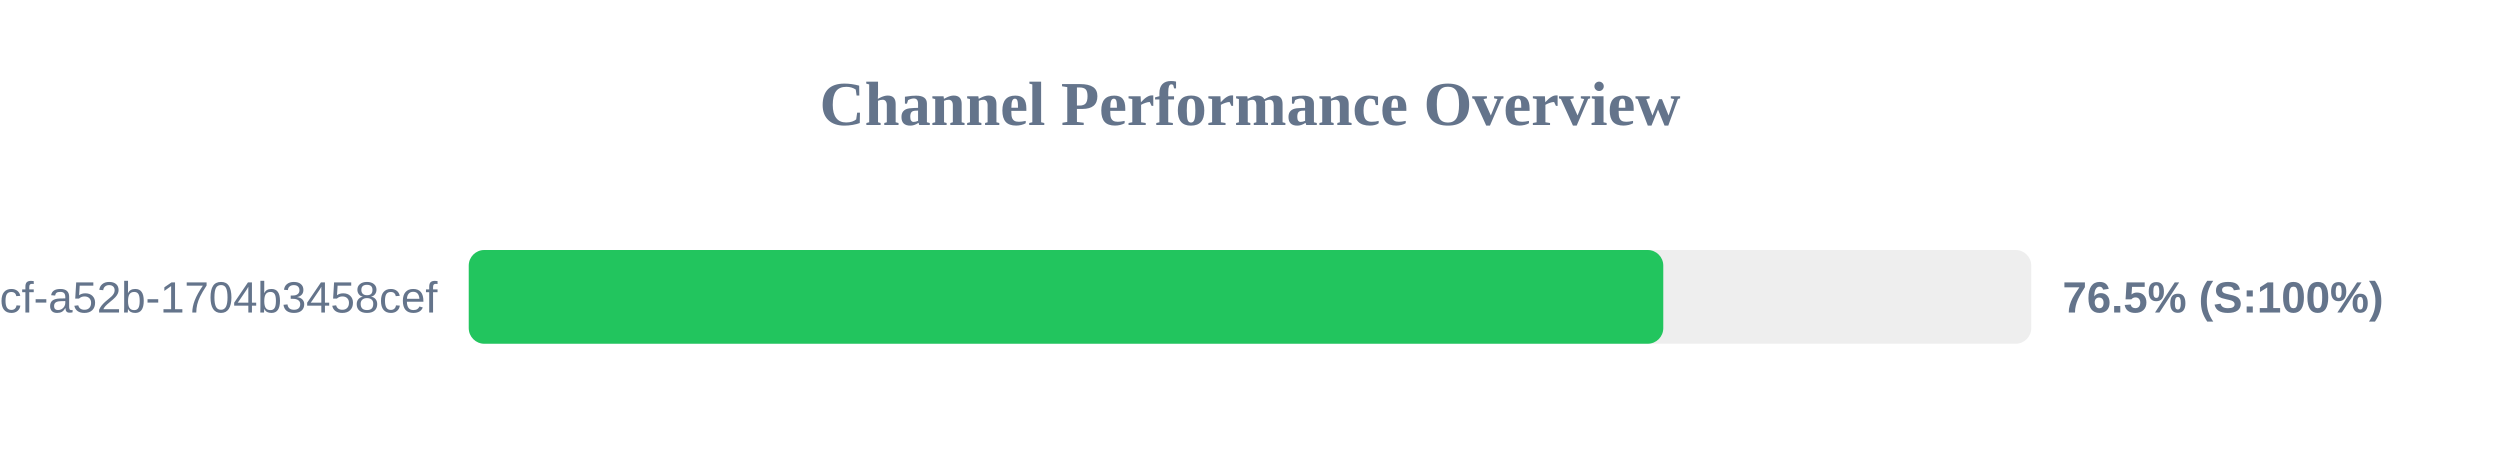
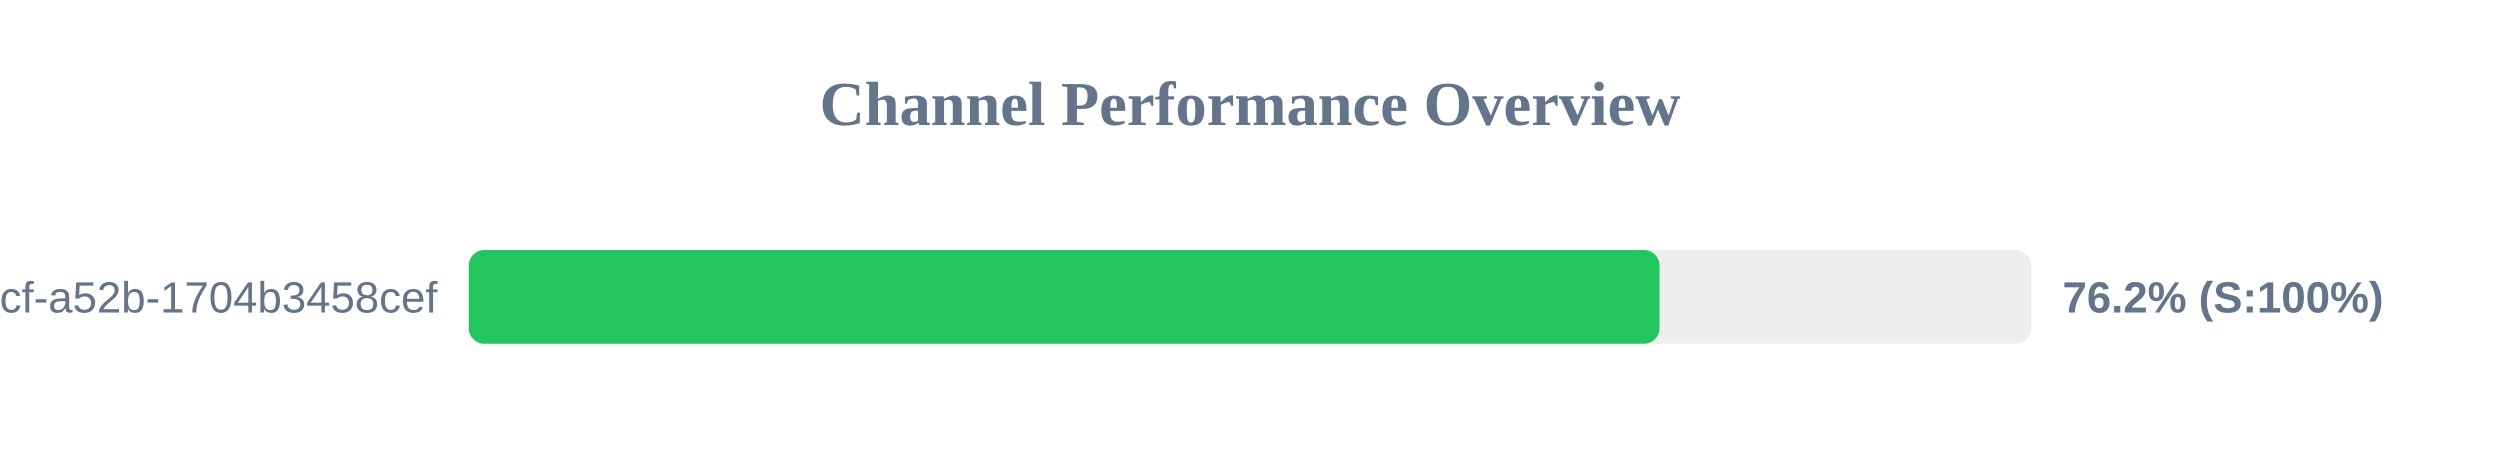
<svg xmlns="http://www.w3.org/2000/svg" width="800" height="150" version="1.1">
  <style>
        .row { font: 14px Arial; fill: #64748b; }
        .score { font: bold 14px Arial; fill: #64748b; }
    </style>
  <text x="400" y="40" text-anchor="middle" font-size="20px" font-weight="bold" fill="#64748b">Channel Performance Overview</text>
  <rect x="150" y="80" width="500" height="30" fill="#eee" rx="5" />
-   <rect x="150" y="80" width="382.25" height="30" fill="#22c55e" rx="5" />
+   <rect x="150" y="80" width="381.05" height="30" fill="#22c55e" rx="5" />
  <text x="140" y="100" text-anchor="end" class="row">?uuid=0cb527d9-6117-4bcf-a52b-1704b3458cef</text>
-   <text x="660" y="100" text-anchor="start" class="score">76.5% (S:100%)</text>
+   <text x="660" y="100" text-anchor="start" class="score">76.2% (S:100%)</text>
</svg>
